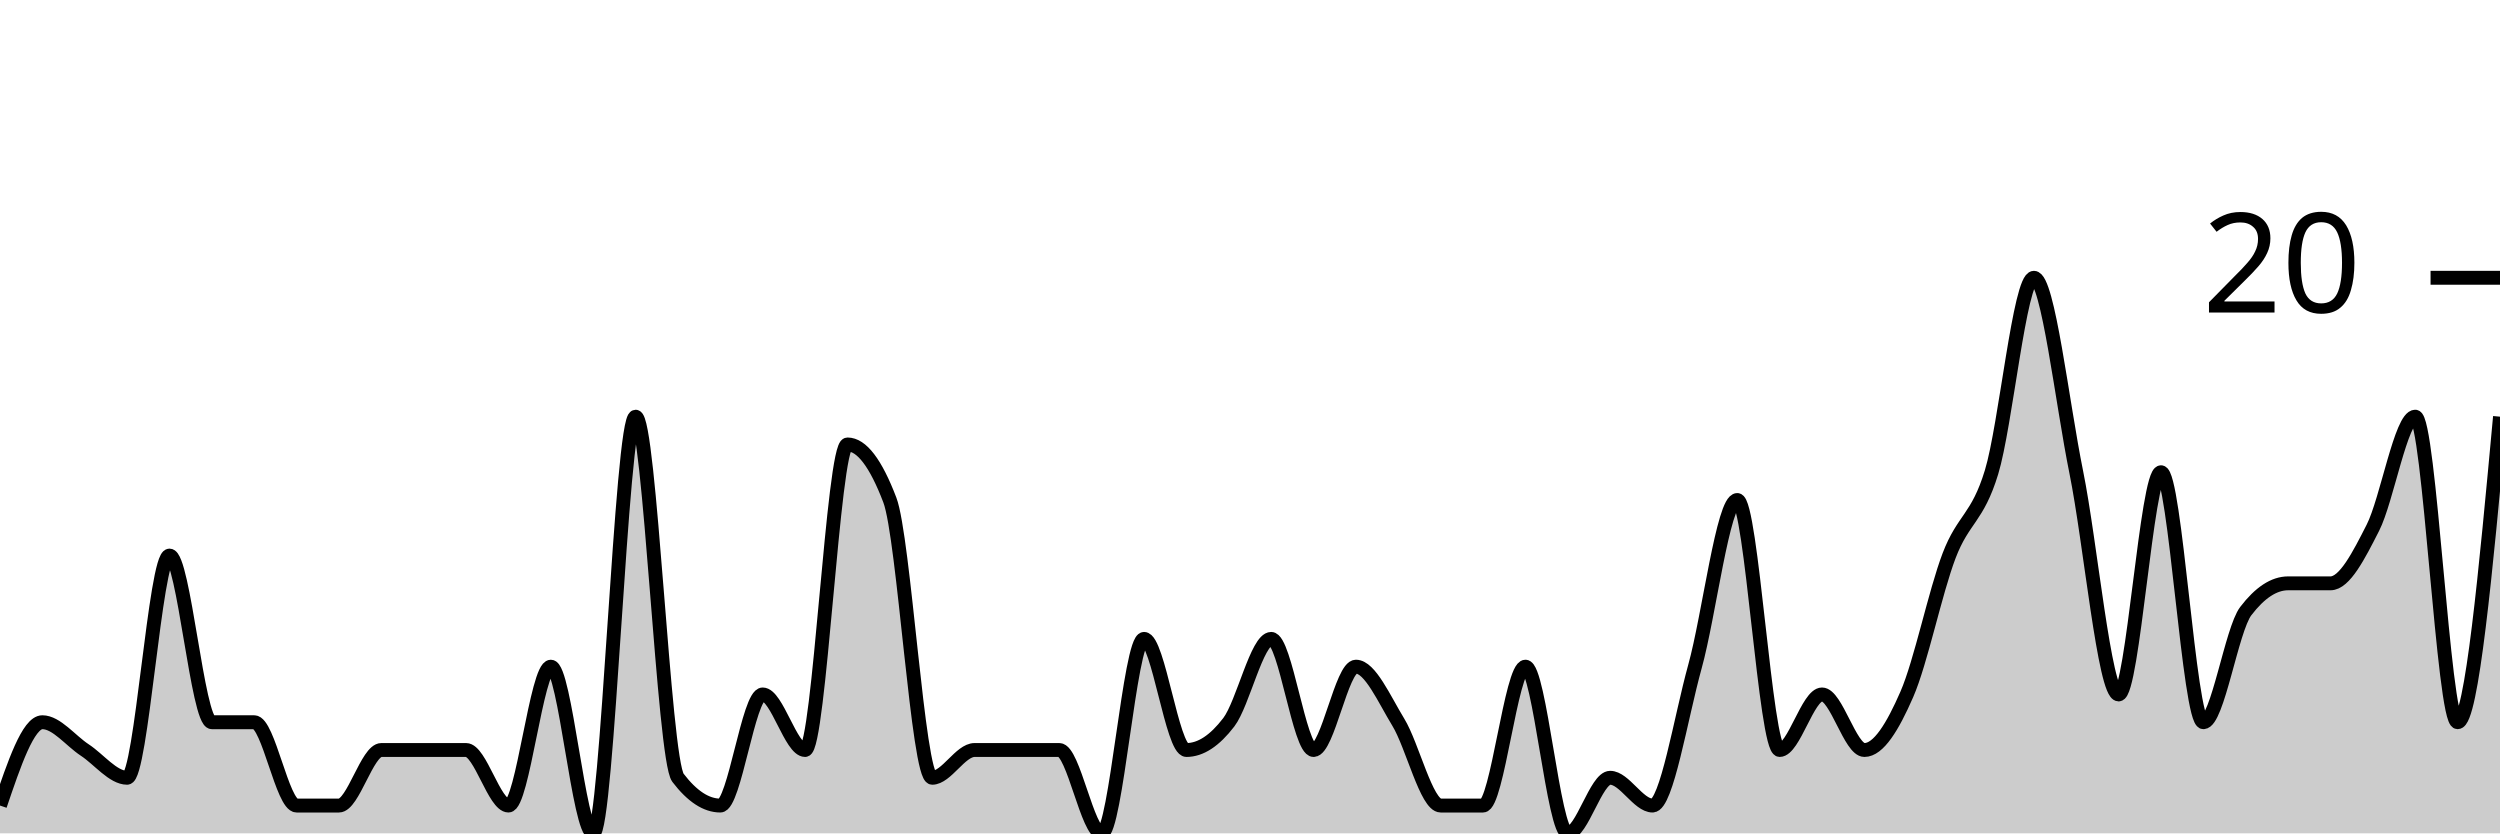
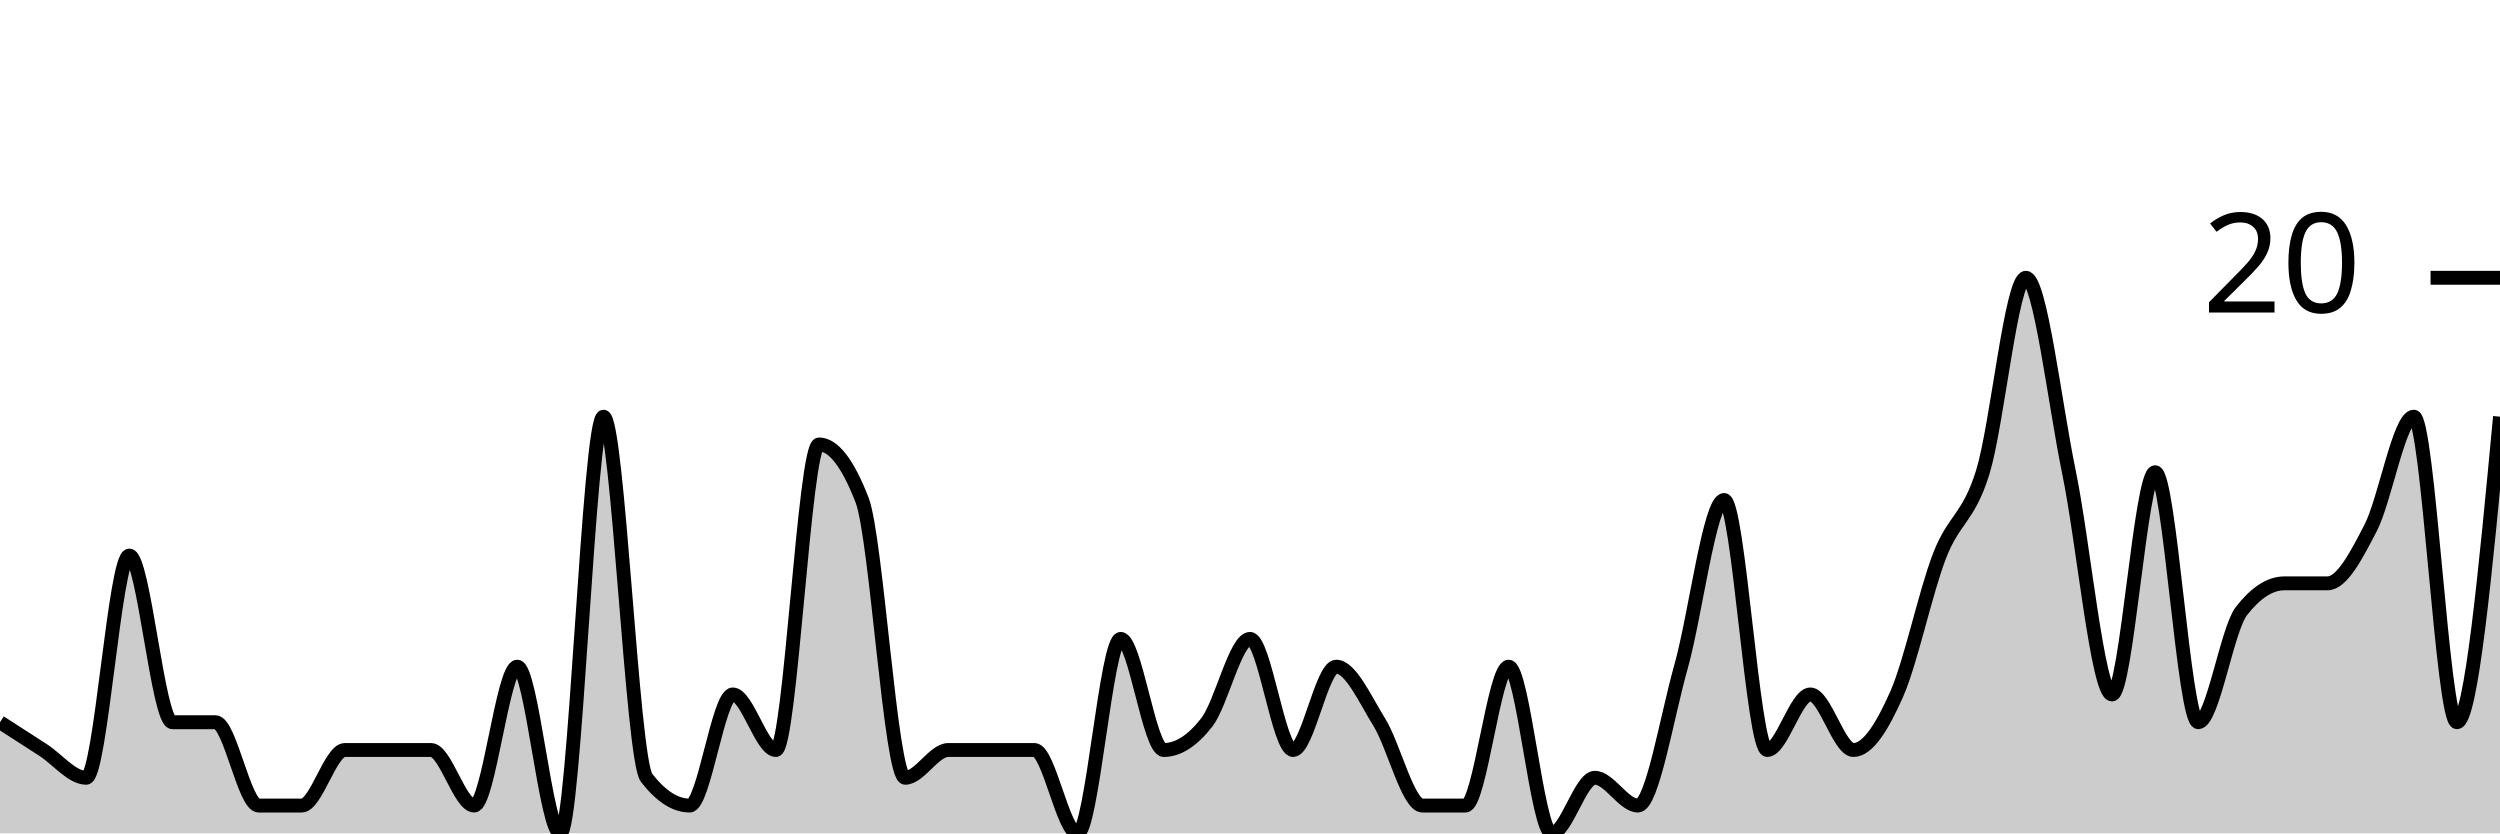
<svg xmlns="http://www.w3.org/2000/svg" viewBox="0 0 180 60">
  <g transform="translate(0,20)">
-     <path class="area" fill="rgba(0, 0, 0, 0.2)" d="M0,38C1.017,35,2.034,32,3.051,32C4.068,32,5.085,33.333,6.102,34C7.119,34.667,8.136,36,9.153,36C10.169,36,11.186,20,12.203,20C13.22,20,14.237,32,15.254,32C16.271,32,17.288,32,18.305,32C19.322,32,20.339,38,21.356,38C22.373,38,23.39,38,24.407,38C25.424,38,26.441,34,27.458,34C28.475,34,29.492,34,30.508,34C31.525,34,32.542,34,33.559,34C34.576,34,35.593,38,36.61,38C37.627,38,38.644,28,39.661,28C40.678,28,41.695,40,42.712,40C43.729,40,44.746,10,45.763,10C46.78,10,47.797,34.667,48.814,36C49.831,37.333,50.847,38,51.864,38C52.881,38,53.898,30,54.915,30C55.932,30,56.949,34,57.966,34C58.983,34,60,12,61.017,12C62.034,12,63.051,13.333,64.068,16C65.085,18.667,66.102,36,67.119,36C68.136,36,69.153,34,70.169,34C71.186,34,72.203,34,73.22,34C74.237,34,75.254,34,76.271,34C77.288,34,78.305,40,79.322,40C80.339,40,81.356,26,82.373,26C83.39,26,84.407,34,85.424,34C86.441,34,87.458,33.333,88.475,32C89.492,30.667,90.508,26,91.525,26C92.542,26,93.559,34,94.576,34C95.593,34,96.61,28,97.627,28C98.644,28,99.661,30.333,100.678,32C101.695,33.667,102.712,38,103.729,38C104.746,38,105.763,38,106.78,38C107.797,38,108.814,28,109.831,28C110.847,28,111.864,40,112.881,40C113.898,40,114.915,36,115.932,36C116.949,36,117.966,38,118.983,38C120,38,121.017,31.667,122.034,28C123.051,24.333,124.068,16,125.085,16C126.102,16,127.119,34,128.136,34C129.153,34,130.169,30,131.186,30C132.203,30,133.22,34,134.237,34C135.254,34,136.271,32.333,137.288,30C138.305,27.667,139.322,22.667,140.339,20C141.356,17.333,142.373,17.333,143.39,14C144.407,10.667,145.424,0,146.441,0C147.458,0,148.475,9,149.492,14C150.508,19,151.525,30,152.542,30C153.559,30,154.576,14,155.593,14C156.61,14,157.627,32,158.644,32C159.661,32,160.678,25.333,161.695,24C162.712,22.667,163.729,22,164.746,22C165.763,22,166.78,22,167.797,22C168.814,22,169.831,20,170.847,18C171.864,16,172.881,10,173.898,10C174.915,10,175.932,32,176.949,32C177.966,32,178.983,21,180,10L180,40C178.983,40,177.966,40,176.949,40C175.932,40,174.915,40,173.898,40C172.881,40,171.864,40,170.847,40C169.831,40,168.814,40,167.797,40C166.78,40,165.763,40,164.746,40C163.729,40,162.712,40,161.695,40C160.678,40,159.661,40,158.644,40C157.627,40,156.61,40,155.593,40C154.576,40,153.559,40,152.542,40C151.525,40,150.508,40,149.492,40C148.475,40,147.458,40,146.441,40C145.424,40,144.407,40,143.39,40C142.373,40,141.356,40,140.339,40C139.322,40,138.305,40,137.288,40C136.271,40,135.254,40,134.237,40C133.22,40,132.203,40,131.186,40C130.169,40,129.153,40,128.136,40C127.119,40,126.102,40,125.085,40C124.068,40,123.051,40,122.034,40C121.017,40,120,40,118.983,40C117.966,40,116.949,40,115.932,40C114.915,40,113.898,40,112.881,40C111.864,40,110.847,40,109.831,40C108.814,40,107.797,40,106.78,40C105.763,40,104.746,40,103.729,40C102.712,40,101.695,40,100.678,40C99.661,40,98.644,40,97.627,40C96.61,40,95.593,40,94.576,40C93.559,40,92.542,40,91.525,40C90.508,40,89.492,40,88.475,40C87.458,40,86.441,40,85.424,40C84.407,40,83.39,40,82.373,40C81.356,40,80.339,40,79.322,40C78.305,40,77.288,40,76.271,40C75.254,40,74.237,40,73.22,40C72.203,40,71.186,40,70.169,40C69.153,40,68.136,40,67.119,40C66.102,40,65.085,40,64.068,40C63.051,40,62.034,40,61.017,40C60,40,58.983,40,57.966,40C56.949,40,55.932,40,54.915,40C53.898,40,52.881,40,51.864,40C50.847,40,49.831,40,48.814,40C47.797,40,46.78,40,45.763,40C44.746,40,43.729,40,42.712,40C41.695,40,40.678,40,39.661,40C38.644,40,37.627,40,36.61,40C35.593,40,34.576,40,33.559,40C32.542,40,31.525,40,30.508,40C29.492,40,28.475,40,27.458,40C26.441,40,25.424,40,24.407,40C23.39,40,22.373,40,21.356,40C20.339,40,19.322,40,18.305,40C17.288,40,16.271,40,15.254,40C14.237,40,13.22,40,12.203,40C11.186,40,10.169,40,9.153,40C8.136,40,7.119,40,6.102,40C5.085,40,4.068,40,3.051,40C2.034,40,1.017,40,0,40Z" />
-     <path class="line" stroke="black" fill="none" d="M0,38C1.017,35,2.034,32,3.051,32C4.068,32,5.085,33.333,6.102,34C7.119,34.667,8.136,36,9.153,36C10.169,36,11.186,20,12.203,20C13.22,20,14.237,32,15.254,32C16.271,32,17.288,32,18.305,32C19.322,32,20.339,38,21.356,38C22.373,38,23.39,38,24.407,38C25.424,38,26.441,34,27.458,34C28.475,34,29.492,34,30.508,34C31.525,34,32.542,34,33.559,34C34.576,34,35.593,38,36.61,38C37.627,38,38.644,28,39.661,28C40.678,28,41.695,40,42.712,40C43.729,40,44.746,10,45.763,10C46.78,10,47.797,34.667,48.814,36C49.831,37.333,50.847,38,51.864,38C52.881,38,53.898,30,54.915,30C55.932,30,56.949,34,57.966,34C58.983,34,60,12,61.017,12C62.034,12,63.051,13.333,64.068,16C65.085,18.667,66.102,36,67.119,36C68.136,36,69.153,34,70.169,34C71.186,34,72.203,34,73.22,34C74.237,34,75.254,34,76.271,34C77.288,34,78.305,40,79.322,40C80.339,40,81.356,26,82.373,26C83.39,26,84.407,34,85.424,34C86.441,34,87.458,33.333,88.475,32C89.492,30.667,90.508,26,91.525,26C92.542,26,93.559,34,94.576,34C95.593,34,96.61,28,97.627,28C98.644,28,99.661,30.333,100.678,32C101.695,33.667,102.712,38,103.729,38C104.746,38,105.763,38,106.78,38C107.797,38,108.814,28,109.831,28C110.847,28,111.864,40,112.881,40C113.898,40,114.915,36,115.932,36C116.949,36,117.966,38,118.983,38C120,38,121.017,31.667,122.034,28C123.051,24.333,124.068,16,125.085,16C126.102,16,127.119,34,128.136,34C129.153,34,130.169,30,131.186,30C132.203,30,133.22,34,134.237,34C135.254,34,136.271,32.333,137.288,30C138.305,27.667,139.322,22.667,140.339,20C141.356,17.333,142.373,17.333,143.39,14C144.407,10.667,145.424,0,146.441,0C147.458,0,148.475,9,149.492,14C150.508,19,151.525,30,152.542,30C153.559,30,154.576,14,155.593,14C156.61,14,157.627,32,158.644,32C159.661,32,160.678,25.333,161.695,24C162.712,22.667,163.729,22,164.746,22C165.763,22,166.78,22,167.797,22C168.814,22,169.831,20,170.847,18C171.864,16,172.881,10,173.898,10C174.915,10,175.932,32,176.949,32C177.966,32,178.983,21,180,10" />
+     <path class="area" fill="rgba(0, 0, 0, 0.2)" d="M0,32C1.034,32.667,2.069,33.333,3.103,34C4.138,34.667,5.172,36,6.207,36C7.241,36,8.276,20,9.31,20C10.345,20,11.379,32,12.414,32C13.448,32,14.483,32,15.517,32C16.552,32,17.586,38,18.621,38C19.655,38,20.69,38,21.724,38C22.759,38,23.793,34,24.828,34C25.862,34,26.897,34,27.931,34C28.966,34,30,34,31.034,34C32.069,34,33.103,38,34.138,38C35.172,38,36.207,28,37.241,28C38.276,28,39.31,40,40.345,40C41.379,40,42.414,10,43.448,10C44.483,10,45.517,34.667,46.552,36C47.586,37.333,48.621,38,49.655,38C50.69,38,51.724,30,52.759,30C53.793,30,54.828,34,55.862,34C56.897,34,57.931,12,58.966,12C60,12,61.034,13.333,62.069,16C63.103,18.667,64.138,36,65.172,36C66.207,36,67.241,34,68.276,34C69.31,34,70.345,34,71.379,34C72.414,34,73.448,34,74.483,34C75.517,34,76.552,40,77.586,40C78.621,40,79.655,26,80.69,26C81.724,26,82.759,34,83.793,34C84.828,34,85.862,33.333,86.897,32C87.931,30.667,88.966,26,90,26C91.034,26,92.069,34,93.103,34C94.138,34,95.172,28,96.207,28C97.241,28,98.276,30.333,99.31,32C100.345,33.667,101.379,38,102.414,38C103.448,38,104.483,38,105.517,38C106.552,38,107.586,28,108.621,28C109.655,28,110.69,40,111.724,40C112.759,40,113.793,36,114.828,36C115.862,36,116.897,38,117.931,38C118.966,38,120,31.667,121.034,28C122.069,24.333,123.103,16,124.138,16C125.172,16,126.207,34,127.241,34C128.276,34,129.31,30,130.345,30C131.379,30,132.414,34,133.448,34C134.483,34,135.517,32.333,136.552,30C137.586,27.667,138.621,22.667,139.655,20C140.69,17.333,141.724,17.333,142.759,14C143.793,10.667,144.828,0,145.862,0C146.897,0,147.931,9,148.966,14C150,19,151.034,30,152.069,30C153.103,30,154.138,14,155.172,14C156.207,14,157.241,32,158.276,32C159.31,32,160.345,25.333,161.379,24C162.414,22.667,163.448,22,164.483,22C165.517,22,166.552,22,167.586,22C168.621,22,169.655,20,170.69,18C171.724,16,172.759,10,173.793,10C174.828,10,175.862,32,176.897,32C177.931,32,178.966,21,180,10L180,40C178.966,40,177.931,40,176.897,40C175.862,40,174.828,40,173.793,40C172.759,40,171.724,40,170.69,40C169.655,40,168.621,40,167.586,40C166.552,40,165.517,40,164.483,40C163.448,40,162.414,40,161.379,40C160.345,40,159.31,40,158.276,40C157.241,40,156.207,40,155.172,40C154.138,40,153.103,40,152.069,40C151.034,40,150,40,148.966,40C147.931,40,146.897,40,145.862,40C144.828,40,143.793,40,142.759,40C141.724,40,140.69,40,139.655,40C138.621,40,137.586,40,136.552,40C135.517,40,134.483,40,133.448,40C132.414,40,131.379,40,130.345,40C129.31,40,128.276,40,127.241,40C126.207,40,125.172,40,124.138,40C123.103,40,122.069,40,121.034,40C120,40,118.966,40,117.931,40C116.897,40,115.862,40,114.828,40C113.793,40,112.759,40,111.724,40C110.69,40,109.655,40,108.621,40C107.586,40,106.552,40,105.517,40C104.483,40,103.448,40,102.414,40C101.379,40,100.345,40,99.31,40C98.276,40,97.241,40,96.207,40C95.172,40,94.138,40,93.103,40C92.069,40,91.034,40,90,40C88.966,40,87.931,40,86.897,40C85.862,40,84.828,40,83.793,40C82.759,40,81.724,40,80.69,40C79.655,40,78.621,40,77.586,40C76.552,40,75.517,40,74.483,40C73.448,40,72.414,40,71.379,40C70.345,40,69.31,40,68.276,40C67.241,40,66.207,40,65.172,40C64.138,40,63.103,40,62.069,40C61.034,40,60,40,58.966,40C57.931,40,56.897,40,55.862,40C54.828,40,53.793,40,52.759,40C51.724,40,50.69,40,49.655,40C48.621,40,47.586,40,46.552,40C45.517,40,44.483,40,43.448,40C42.414,40,41.379,40,40.345,40C39.31,40,38.276,40,37.241,40C36.207,40,35.172,40,34.138,40C33.103,40,32.069,40,31.034,40C30,40,28.966,40,27.931,40C26.897,40,25.862,40,24.828,40C23.793,40,22.759,40,21.724,40C20.69,40,19.655,40,18.621,40C17.586,40,16.552,40,15.517,40C14.483,40,13.448,40,12.414,40C11.379,40,10.345,40,9.31,40C8.276,40,7.241,40,6.207,40C5.172,40,4.138,40,3.103,40C2.069,40,1.034,40,0,40Z" />
+     <path class="line" stroke="black" fill="none" d="M0,32C1.034,32.667,2.069,33.333,3.103,34C4.138,34.667,5.172,36,6.207,36C7.241,36,8.276,20,9.31,20C10.345,20,11.379,32,12.414,32C13.448,32,14.483,32,15.517,32C16.552,32,17.586,38,18.621,38C19.655,38,20.69,38,21.724,38C22.759,38,23.793,34,24.828,34C25.862,34,26.897,34,27.931,34C28.966,34,30,34,31.034,34C32.069,34,33.103,38,34.138,38C35.172,38,36.207,28,37.241,28C38.276,28,39.31,40,40.345,40C41.379,40,42.414,10,43.448,10C44.483,10,45.517,34.667,46.552,36C47.586,37.333,48.621,38,49.655,38C50.69,38,51.724,30,52.759,30C53.793,30,54.828,34,55.862,34C56.897,34,57.931,12,58.966,12C60,12,61.034,13.333,62.069,16C63.103,18.667,64.138,36,65.172,36C66.207,36,67.241,34,68.276,34C69.31,34,70.345,34,71.379,34C72.414,34,73.448,34,74.483,34C75.517,34,76.552,40,77.586,40C78.621,40,79.655,26,80.69,26C81.724,26,82.759,34,83.793,34C84.828,34,85.862,33.333,86.897,32C87.931,30.667,88.966,26,90,26C91.034,26,92.069,34,93.103,34C94.138,34,95.172,28,96.207,28C97.241,28,98.276,30.333,99.31,32C100.345,33.667,101.379,38,102.414,38C103.448,38,104.483,38,105.517,38C106.552,38,107.586,28,108.621,28C109.655,28,110.69,40,111.724,40C112.759,40,113.793,36,114.828,36C115.862,36,116.897,38,117.931,38C118.966,38,120,31.667,121.034,28C122.069,24.333,123.103,16,124.138,16C125.172,16,126.207,34,127.241,34C128.276,34,129.31,30,130.345,30C131.379,30,132.414,34,133.448,34C134.483,34,135.517,32.333,136.552,30C137.586,27.667,138.621,22.667,139.655,20C140.69,17.333,141.724,17.333,142.759,14C143.793,10.667,144.828,0,145.862,0C146.897,0,147.931,9,148.966,14C150,19,151.034,30,152.069,30C153.103,30,154.138,14,155.172,14C156.207,14,157.241,32,158.276,32C159.31,32,160.345,25.333,161.379,24C162.414,22.667,163.448,22,164.483,22C165.517,22,166.552,22,167.586,22C168.621,22,169.655,20,170.69,18C171.724,16,172.759,10,173.793,10C174.828,10,175.862,32,176.897,32C177.931,32,178.966,21,180,10" />
    <path class="axis-ceiling" stroke-width="1" stroke="black" fill="none" d="M175,0L180,0" />
    <text class="axis-ceiling-label" font-family="sans-serif" text-anchor="end" font-size="10px" x="170" y="2.5">20</text>
  </g>
</svg>
